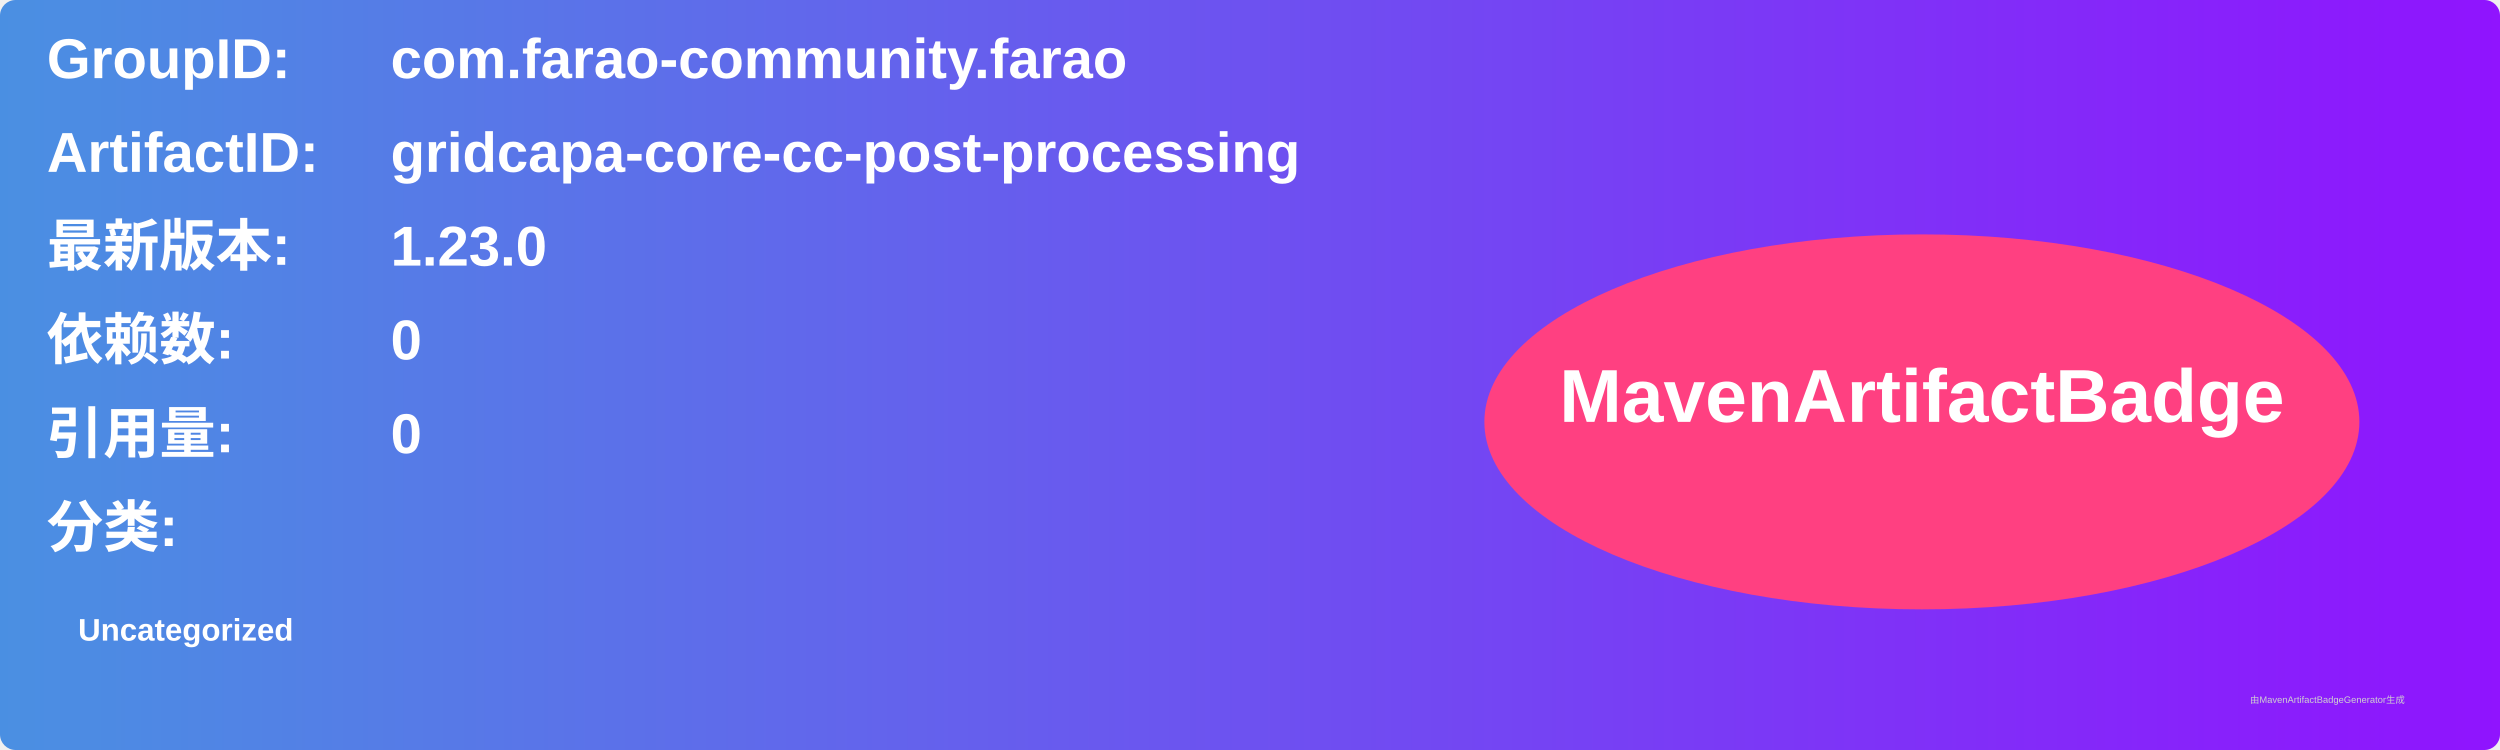
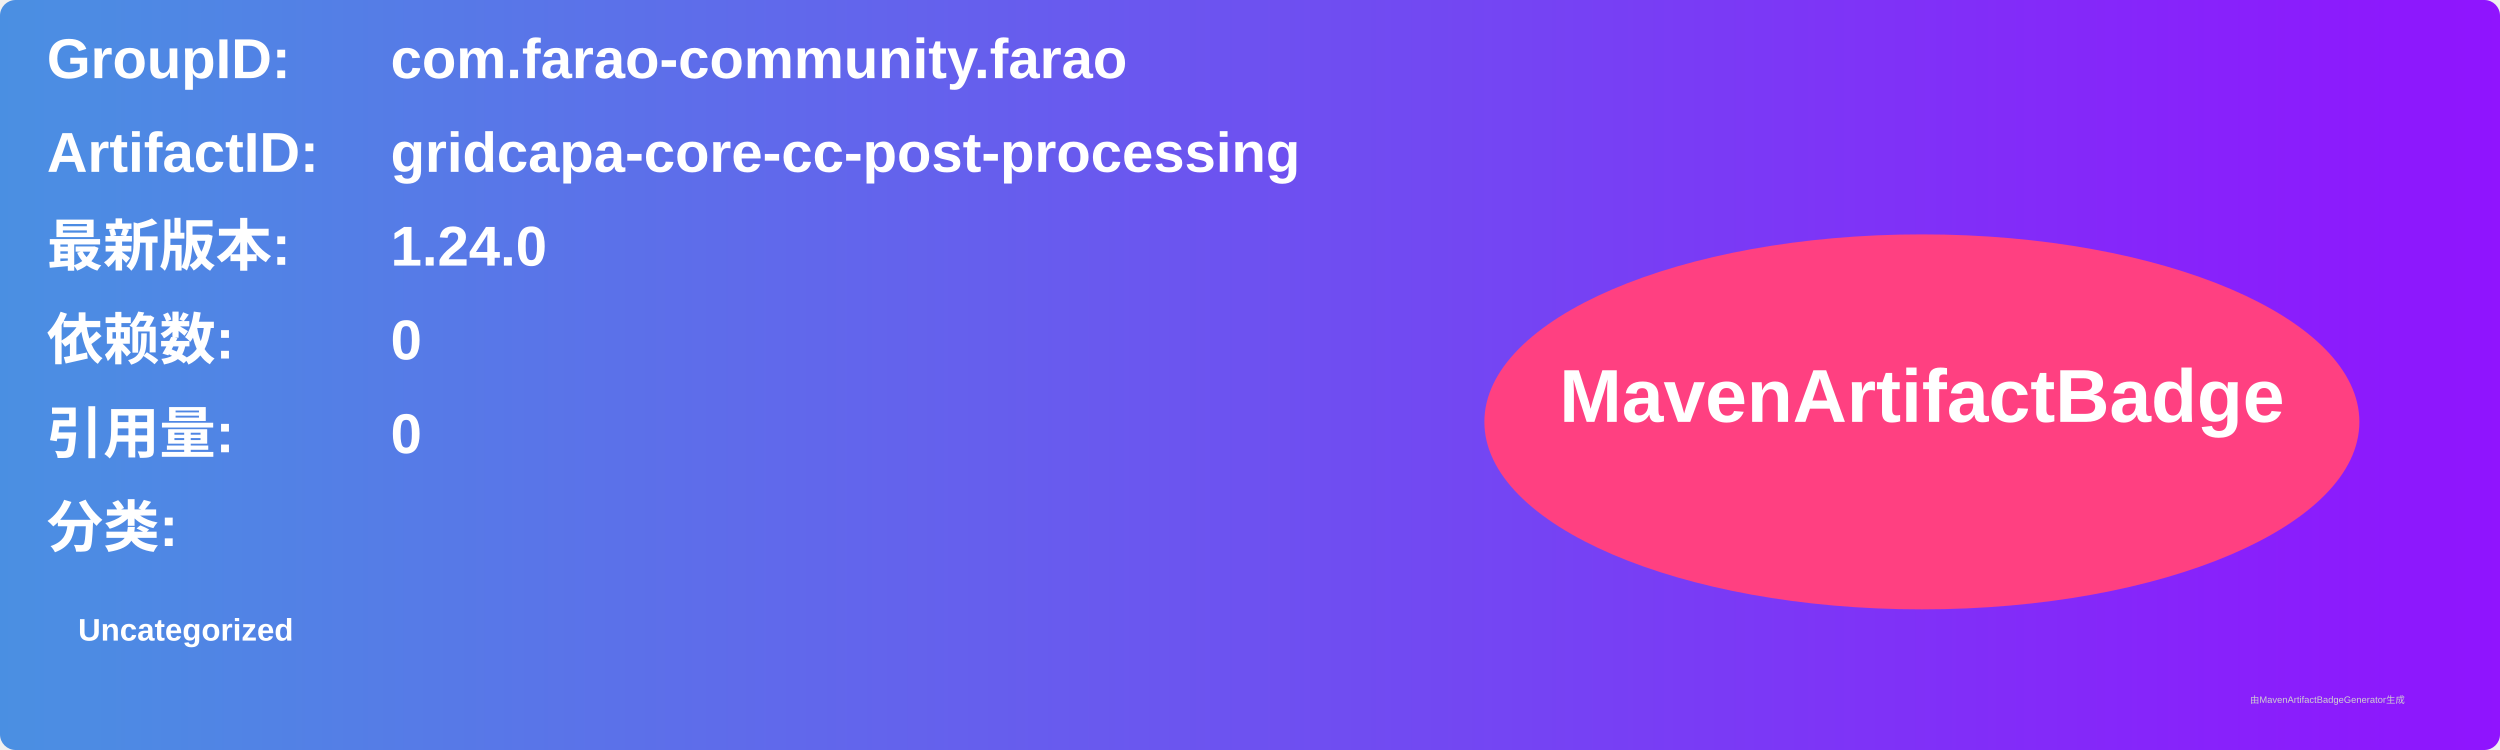
<svg xmlns="http://www.w3.org/2000/svg" width="800" height="240" viewBox="0 0 800 240">
  <linearGradient id="grad" x1="0%" y1="0%" x2="100%" y2="0%">
    <stop offset="0%" stop-color="#4a90e2" />
    <stop offset="100%" stop-color="#9013fe" />
  </linearGradient>
  <rect width="100%" height="100%" rx="5" ry="5" fill="url(#grad)" />
  <g transform="translate(15, 15)">
    <text x="0" y="10" font-family="Arial" font-size="18" fill="white" font-weight="bold" width="260">GroupID:</text>
    <text x="110" y="10" font-family="Arial" font-size="18" fill="white" font-weight="bold" width="460">com.farao-community.farao</text>
    <text x="0" y="40" font-family="Arial" font-size="18" fill="white" font-weight="bold" width="260">ArtifactID:</text>
    <text x="110" y="40" font-family="Arial" font-size="18" fill="white" font-weight="bold" width="460">gridcapa-core-cc-post-processing</text>
    <text x="0" y="70" font-family="Arial" font-size="18" fill="white" font-weight="bold">最新版本:</text>
    <text x="110" y="70" font-family="Arial" font-size="18" fill="white" font-weight="bold">
-       <tspan font-weight="bold">1.23.0</tspan>
+       <tspan font-weight="bold">1.24.0</tspan>
    </text>
    <text x="0" y="100" font-family="Arial" font-size="18" fill="white" font-weight="bold">依赖数: </text>
    <text x="110" y="100" font-family="Arial" font-size="18" fill="white">
      <tspan font-weight="bold">0</tspan>
    </text>
    <text x="0" y="130" font-family="Arial" font-size="18" fill="white" font-weight="bold">引用量: </text>
    <text x="110" y="130" font-family="Arial" font-size="18" fill="white">
      <tspan font-weight="bold">0</tspan>
    </text>
    <text x="0" y="160" font-family="Arial" font-size="18" fill="white" font-weight="bold">分类:</text>
    <text x="10" y="190" font-family="Arial" font-size="10" fill="white">
      <tspan font-weight="bold">Uncategorized</tspan>
    </text>
    <ellipse cx="600" cy="120" rx="140" ry="60" fill="#ff4081" />
    <text x="600" y="120" text-anchor="middle" font-family="Arial" font-size="24" fill="white" font-weight="bold">MavenArtifactBadge</text>
  </g>
  <text x="720" y="225" font-family="Arial" font-size="3" fill="#d0d0d0">由MavenArtifactBadgeGenerator生成</text>
</svg>
